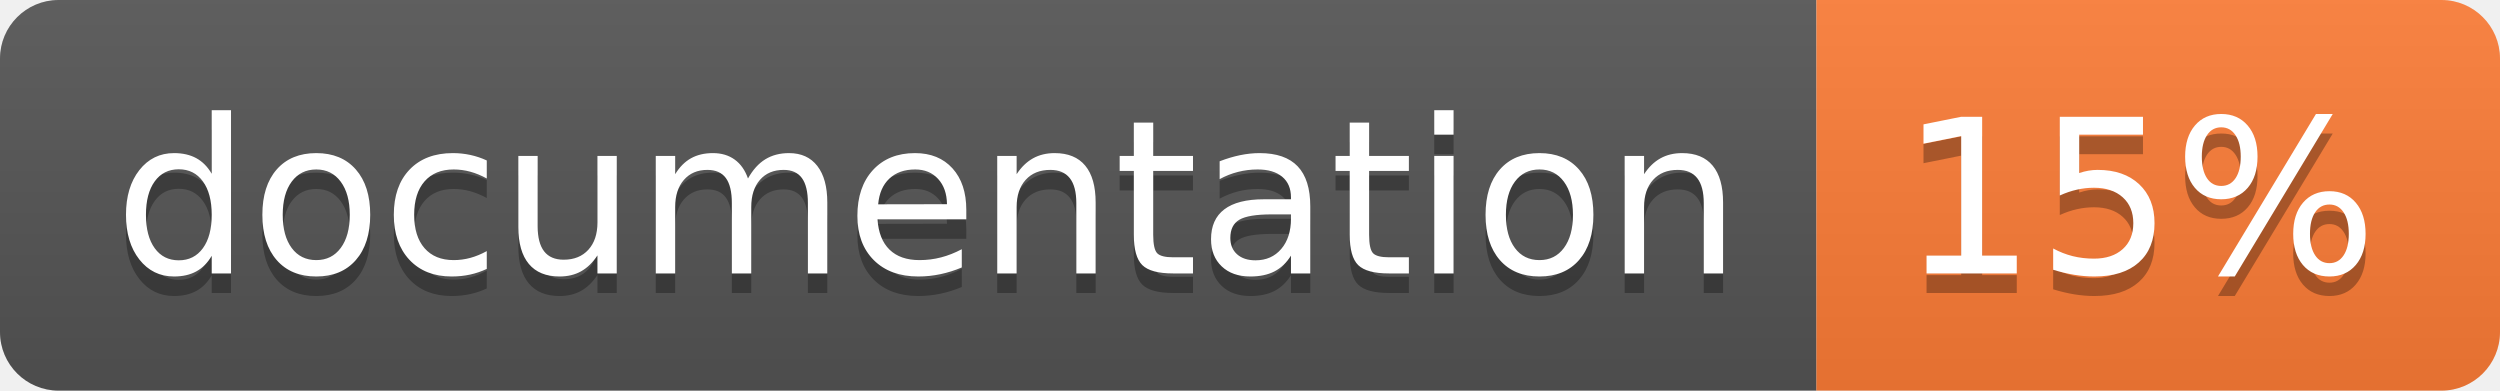
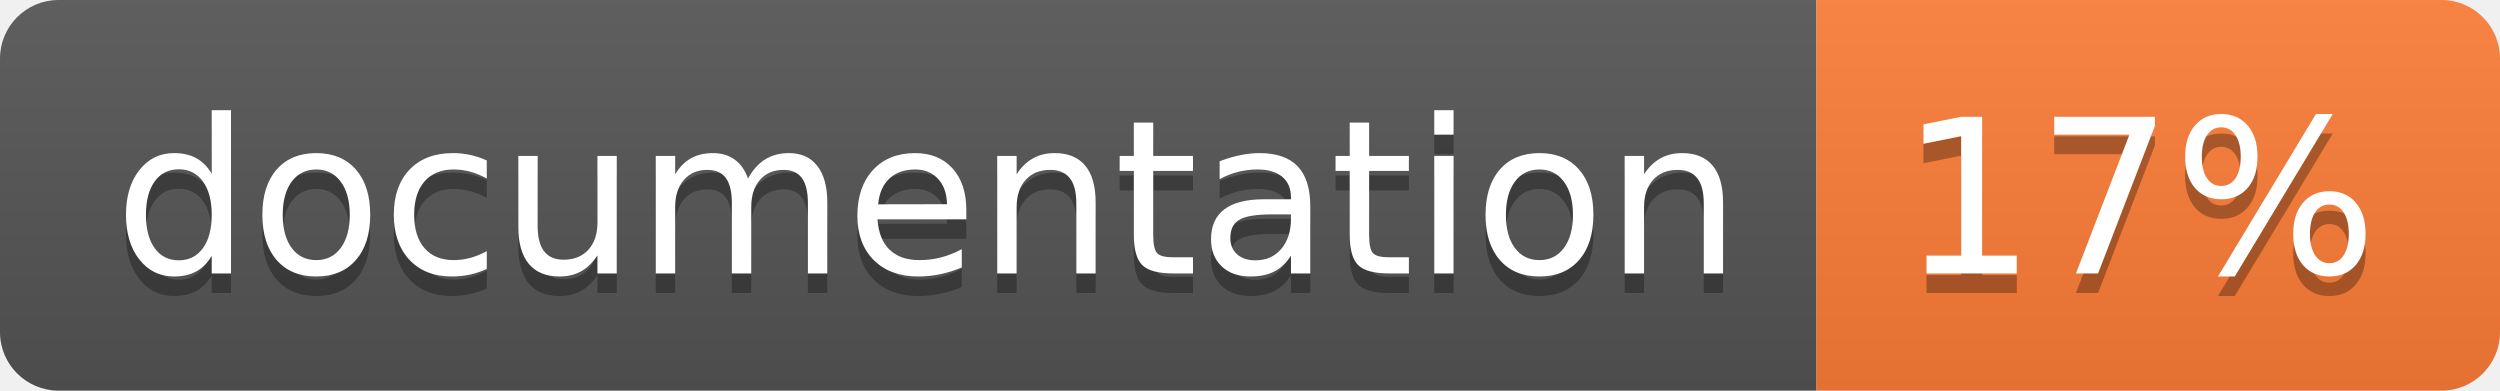
<svg xmlns="http://www.w3.org/2000/svg" width="128" height="20">
  <linearGradient id="b" x2="0" y2="100%">
    <stop offset="0" stop-color="#bbb" stop-opacity=".1" />
    <stop offset="1" stop-opacity=".1" />
  </linearGradient>
  <clipPath id="a">
    <rect width="128" height="20" rx="3" fill="#fff" />
  </clipPath>
  <g clip-path="url(#a)">
    <path fill="#555" d="M0 0h93v20H0z" />
    <path fill="#fe7d37" d="M93 0h35v20H93z" />
    <path fill="url(#b)" d="M0 0h128v20H0z" />
  </g>
  <g fill="#fff" text-anchor="middle" font-family="DejaVu Sans,Verdana,Geneva,sans-serif" font-size="110">
    <text x="475" y="150" fill="#010101" fill-opacity=".3" transform="scale(.1)" textLength="830">
      documentation
    </text>
    <text x="475" y="140" transform="scale(.1)" textLength="830">
      documentation
    </text>
    <text x="1095" y="150" fill="#010101" fill-opacity=".3" transform="scale(.1)" textLength="250">
-       15%
+       17%
    </text>
    <text x="1095" y="140" transform="scale(.1)" textLength="250">
-       15%
+       17%
    </text>
  </g>
</svg>
